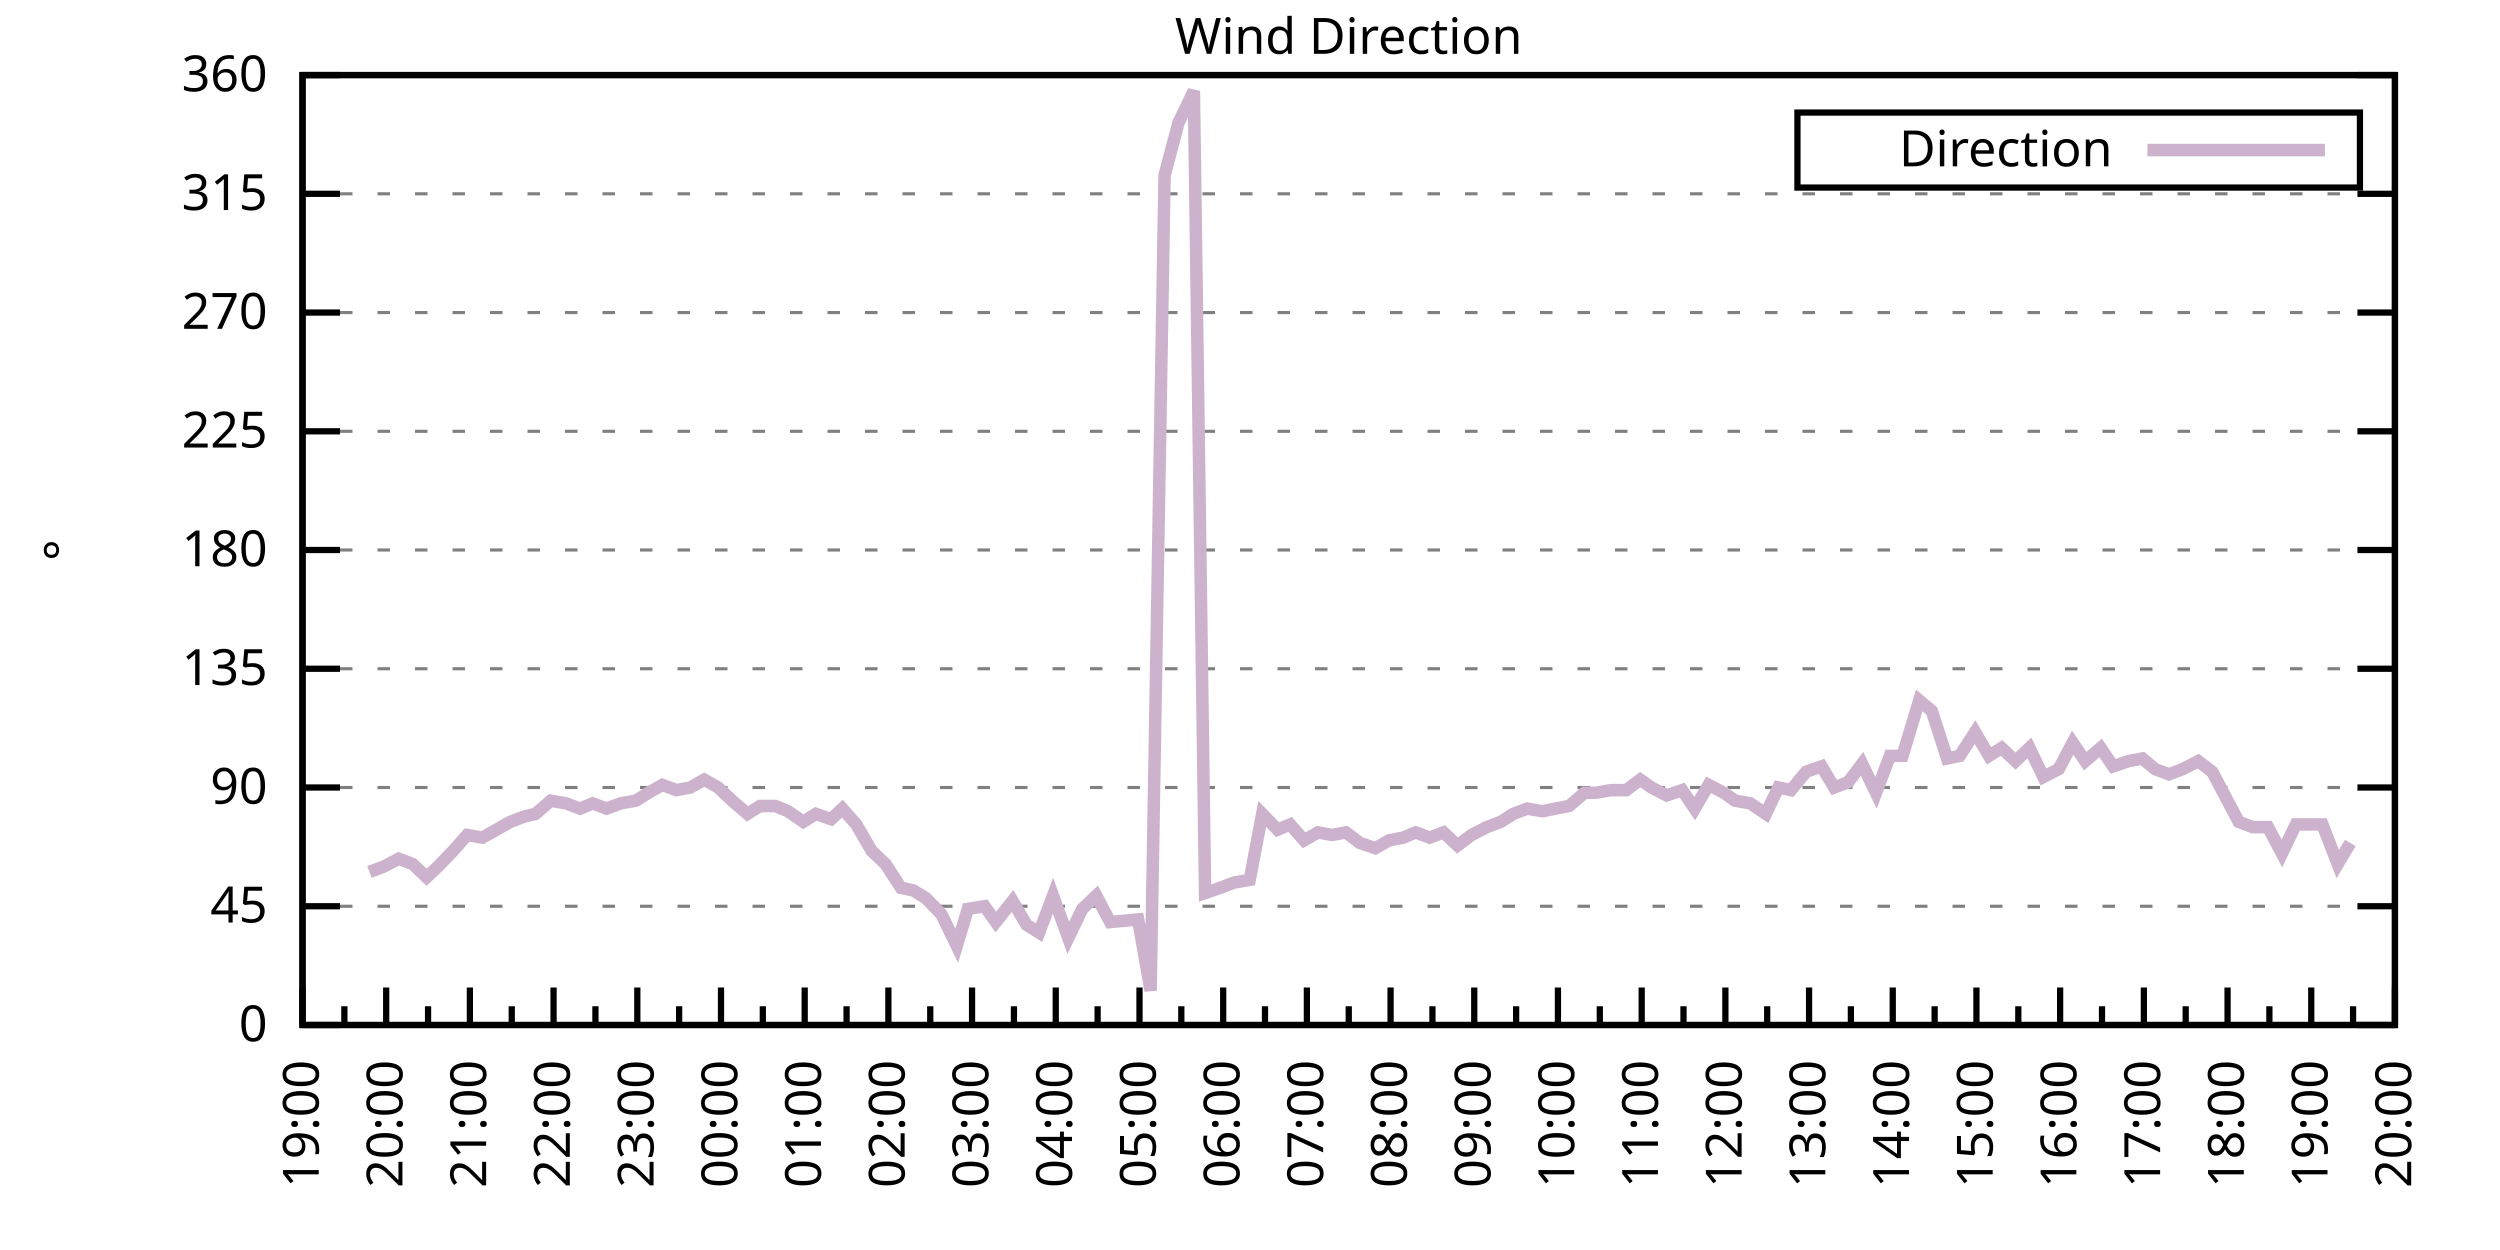
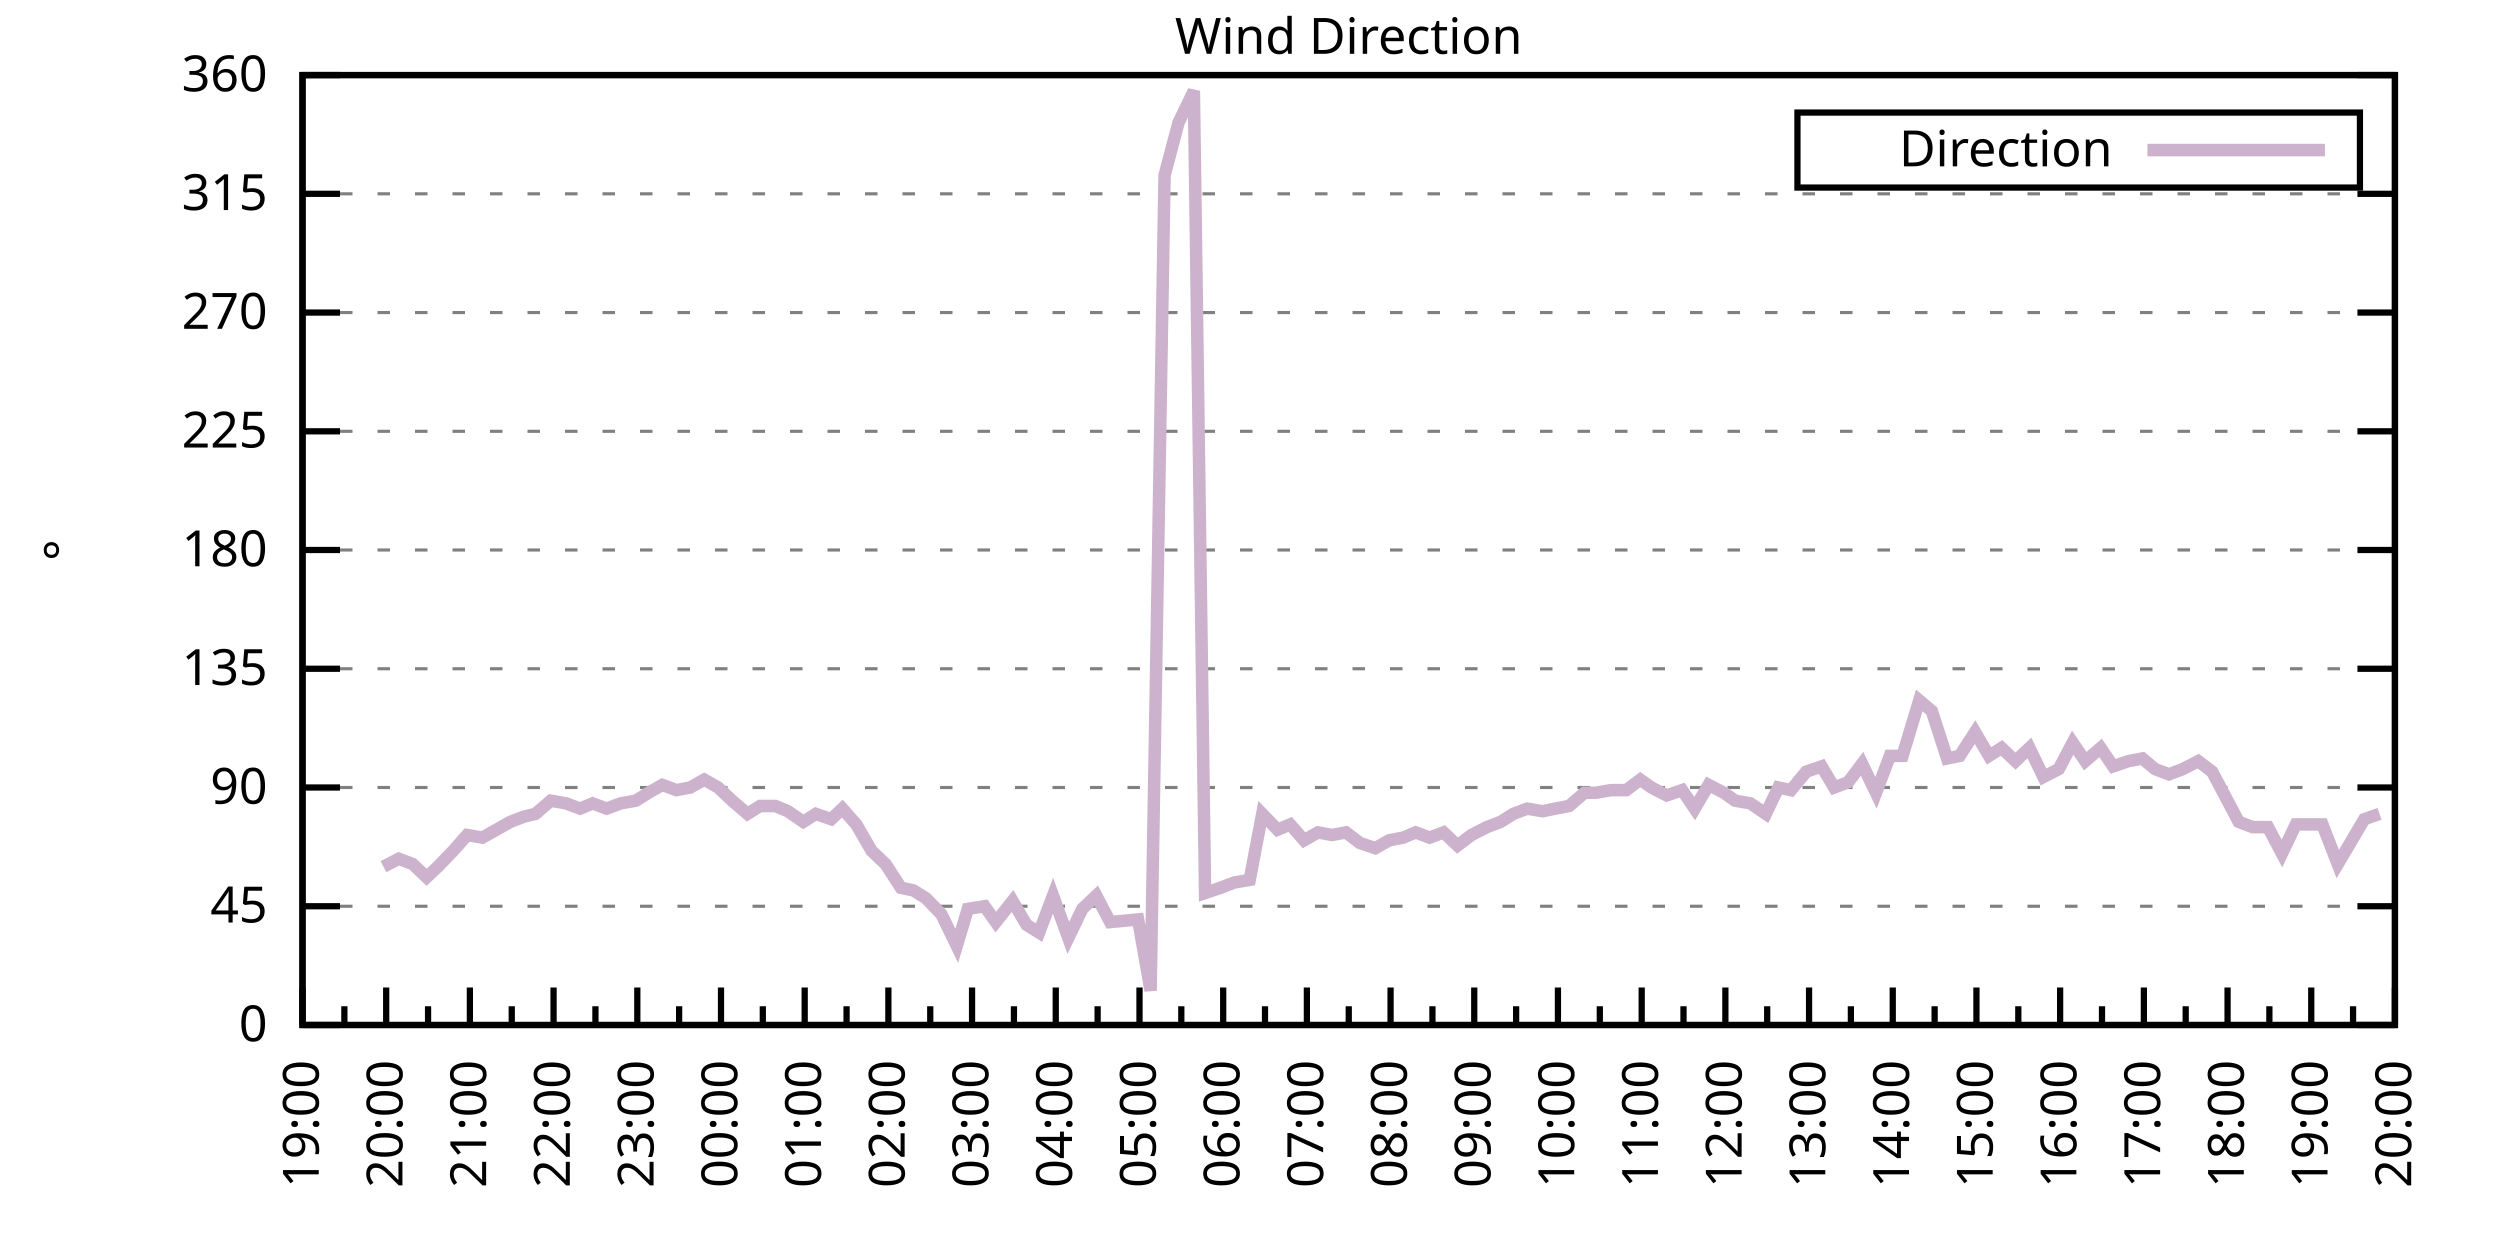
<svg xmlns="http://www.w3.org/2000/svg" xmlns:xlink="http://www.w3.org/1999/xlink" width="400" height="200" viewBox="0 0 400 200">
  <g id="gnuplot_canvas">
    <rect x="0" y="0" width="400" height="200" fill="none" />
    <defs>
      <circle id="gpDot" r="0.5" stroke-width="0.5" stroke="currentColor" />
      <path id="gpPt0" stroke-width="0.333" stroke="currentColor" d="M-1,0 h2 M0,-1 v2" />
      <path id="gpPt1" stroke-width="0.333" stroke="currentColor" d="M-1,-1 L1,1 M1,-1 L-1,1" />
      <path id="gpPt2" stroke-width="0.333" stroke="currentColor" d="M-1,0 L1,0 M0,-1 L0,1 M-1,-1 L1,1 M-1,1 L1,-1" />
      <rect id="gpPt3" stroke-width="0.333" stroke="currentColor" x="-1" y="-1" width="2" height="2" />
      <rect id="gpPt4" stroke-width="0.333" stroke="currentColor" fill="currentColor" x="-1" y="-1" width="2" height="2" />
      <circle id="gpPt5" stroke-width="0.333" stroke="currentColor" cx="0" cy="0" r="1" />
      <use xlink:href="#gpPt5" id="gpPt6" fill="currentColor" stroke="none" />
      <path id="gpPt7" stroke-width="0.333" stroke="currentColor" d="M0,-1.33 L-1.33,0.67 L1.33,0.67 z" />
      <use xlink:href="#gpPt7" id="gpPt8" fill="currentColor" stroke="none" />
      <use xlink:href="#gpPt7" id="gpPt9" stroke="currentColor" transform="rotate(180)" />
      <use xlink:href="#gpPt9" id="gpPt10" fill="currentColor" stroke="none" />
      <use xlink:href="#gpPt3" id="gpPt11" stroke="currentColor" transform="rotate(45)" />
      <use xlink:href="#gpPt11" id="gpPt12" fill="currentColor" stroke="none" />
      <path id="gpPt13" stroke-width="0.333" stroke="currentColor" d="M0,1.330 L1.265,0.411 L0.782,-1.067 L-0.782,-1.076 L-1.265,0.411 z" />
      <use xlink:href="#gpPt13" id="gpPt14" fill="currentColor" stroke="none" />
      <filter id="textbox" filterUnits="objectBoundingBox" x="0" y="0" height="1" width="1">
        <feFlood flood-color="white" flood-opacity="1" result="bgnd" />
        <feComposite in="SourceGraphic" in2="bgnd" operator="atop" />
      </filter>
      <filter id="greybox" filterUnits="objectBoundingBox" x="0" y="0" height="1" width="1">
        <feFlood flood-color="lightgrey" flood-opacity="1" result="grey" />
        <feComposite in="SourceGraphic" in2="grey" operator="atop" />
      </filter>
    </defs>
    <g fill="none" color="white" stroke="currentColor" stroke-width="1.00" stroke-linecap="butt" stroke-linejoin="miter">
</g>
    <g fill="none" color="black" stroke="currentColor" stroke-width="1.00" stroke-linecap="butt" stroke-linejoin="miter">
      <g stroke="none" shape-rendering="crispEdges">
        <polygon fill="rgb(255, 255, 255)" points="48.40,164.00 383.18,164.00 383.18,12.02 48.40,12.02 " />
      </g>
    </g>
    <g fill="none" color="black" stroke="currentColor" stroke-width="1.00" stroke-linecap="butt" stroke-linejoin="miter">
</g>
    <g fill="none" color="black" stroke="black" stroke-width="0.50" stroke-linecap="butt" stroke-linejoin="miter">
</g>
    <g fill="none" color="gray" stroke="currentColor" stroke-width="0.50" stroke-linecap="butt" stroke-linejoin="miter">
      <path stroke="gray" stroke-dasharray="2,4" class="gridline" d="M48.40,164.00 L383.19,164.00  " />
    </g>
    <g fill="none" color="gray" stroke="gray" stroke-width="1.00" stroke-linecap="butt" stroke-linejoin="miter">
</g>
    <g fill="none" color="black" stroke="currentColor" stroke-width="1.00" stroke-linecap="butt" stroke-linejoin="miter">
      <path stroke="black" d="M48.40,164.00 L54.40,164.00 M383.19,164.00 L377.19,164.00  " />
      <g transform="translate(42.80,166.60)" stroke="none" fill="black" font-family="Sans" font-size="8.00" text-anchor="end">
        <text>
          <tspan font-family="Sans"> 0</tspan>
        </text>
      </g>
    </g>
    <g fill="none" color="black" stroke="currentColor" stroke-width="1.00" stroke-linecap="butt" stroke-linejoin="miter">
</g>
    <g fill="none" color="black" stroke="black" stroke-width="0.50" stroke-linecap="butt" stroke-linejoin="miter">
</g>
    <g fill="none" color="gray" stroke="currentColor" stroke-width="0.50" stroke-linecap="butt" stroke-linejoin="miter">
      <path stroke="gray" stroke-dasharray="2,4" class="gridline" d="M48.40,145.00 L383.19,145.00  " />
    </g>
    <g fill="none" color="gray" stroke="gray" stroke-width="1.00" stroke-linecap="butt" stroke-linejoin="miter">
</g>
    <g fill="none" color="black" stroke="currentColor" stroke-width="1.00" stroke-linecap="butt" stroke-linejoin="miter">
      <path stroke="black" d="M48.40,145.00 L54.40,145.00 M383.19,145.00 L377.19,145.00  " />
      <g transform="translate(42.80,147.60)" stroke="none" fill="black" font-family="Sans" font-size="8.00" text-anchor="end">
        <text>
          <tspan font-family="Sans"> 45</tspan>
        </text>
      </g>
    </g>
    <g fill="none" color="black" stroke="currentColor" stroke-width="1.00" stroke-linecap="butt" stroke-linejoin="miter">
</g>
    <g fill="none" color="black" stroke="black" stroke-width="0.50" stroke-linecap="butt" stroke-linejoin="miter">
</g>
    <g fill="none" color="gray" stroke="currentColor" stroke-width="0.50" stroke-linecap="butt" stroke-linejoin="miter">
      <path stroke="gray" stroke-dasharray="2,4" class="gridline" d="M48.40,126.00 L383.19,126.00  " />
    </g>
    <g fill="none" color="gray" stroke="gray" stroke-width="1.00" stroke-linecap="butt" stroke-linejoin="miter">
</g>
    <g fill="none" color="black" stroke="currentColor" stroke-width="1.00" stroke-linecap="butt" stroke-linejoin="miter">
      <path stroke="black" d="M48.40,126.00 L54.40,126.00 M383.19,126.00 L377.19,126.00  " />
      <g transform="translate(42.80,128.60)" stroke="none" fill="black" font-family="Sans" font-size="8.00" text-anchor="end">
        <text>
          <tspan font-family="Sans"> 90</tspan>
        </text>
      </g>
    </g>
    <g fill="none" color="black" stroke="currentColor" stroke-width="1.00" stroke-linecap="butt" stroke-linejoin="miter">
</g>
    <g fill="none" color="black" stroke="black" stroke-width="0.50" stroke-linecap="butt" stroke-linejoin="miter">
</g>
    <g fill="none" color="gray" stroke="currentColor" stroke-width="0.50" stroke-linecap="butt" stroke-linejoin="miter">
      <path stroke="gray" stroke-dasharray="2,4" class="gridline" d="M48.40,107.00 L383.19,107.00  " />
    </g>
    <g fill="none" color="gray" stroke="gray" stroke-width="1.00" stroke-linecap="butt" stroke-linejoin="miter">
</g>
    <g fill="none" color="black" stroke="currentColor" stroke-width="1.00" stroke-linecap="butt" stroke-linejoin="miter">
      <path stroke="black" d="M48.40,107.00 L54.40,107.00 M383.19,107.00 L377.19,107.00  " />
      <g transform="translate(42.80,109.60)" stroke="none" fill="black" font-family="Sans" font-size="8.00" text-anchor="end">
        <text>
          <tspan font-family="Sans"> 135</tspan>
        </text>
      </g>
    </g>
    <g fill="none" color="black" stroke="currentColor" stroke-width="1.00" stroke-linecap="butt" stroke-linejoin="miter">
</g>
    <g fill="none" color="black" stroke="black" stroke-width="0.50" stroke-linecap="butt" stroke-linejoin="miter">
</g>
    <g fill="none" color="gray" stroke="currentColor" stroke-width="0.50" stroke-linecap="butt" stroke-linejoin="miter">
      <path stroke="gray" stroke-dasharray="2,4" class="gridline" d="M48.40,88.00 L383.19,88.00  " />
    </g>
    <g fill="none" color="gray" stroke="gray" stroke-width="1.00" stroke-linecap="butt" stroke-linejoin="miter">
</g>
    <g fill="none" color="black" stroke="currentColor" stroke-width="1.00" stroke-linecap="butt" stroke-linejoin="miter">
      <path stroke="black" d="M48.40,88.00 L54.40,88.00 M383.19,88.00 L377.19,88.00  " />
      <g transform="translate(42.80,90.60)" stroke="none" fill="black" font-family="Sans" font-size="8.00" text-anchor="end">
        <text>
          <tspan font-family="Sans"> 180</tspan>
        </text>
      </g>
    </g>
    <g fill="none" color="black" stroke="currentColor" stroke-width="1.00" stroke-linecap="butt" stroke-linejoin="miter">
</g>
    <g fill="none" color="black" stroke="black" stroke-width="0.50" stroke-linecap="butt" stroke-linejoin="miter">
</g>
    <g fill="none" color="gray" stroke="currentColor" stroke-width="0.50" stroke-linecap="butt" stroke-linejoin="miter">
      <path stroke="gray" stroke-dasharray="2,4" class="gridline" d="M48.40,69.01 L383.19,69.01  " />
    </g>
    <g fill="none" color="gray" stroke="gray" stroke-width="1.00" stroke-linecap="butt" stroke-linejoin="miter">
</g>
    <g fill="none" color="black" stroke="currentColor" stroke-width="1.00" stroke-linecap="butt" stroke-linejoin="miter">
      <path stroke="black" d="M48.40,69.01 L54.40,69.01 M383.19,69.01 L377.19,69.01  " />
      <g transform="translate(42.80,71.61)" stroke="none" fill="black" font-family="Sans" font-size="8.00" text-anchor="end">
        <text>
          <tspan font-family="Sans"> 225</tspan>
        </text>
      </g>
    </g>
    <g fill="none" color="black" stroke="currentColor" stroke-width="1.00" stroke-linecap="butt" stroke-linejoin="miter">
</g>
    <g fill="none" color="black" stroke="black" stroke-width="0.50" stroke-linecap="butt" stroke-linejoin="miter">
</g>
    <g fill="none" color="gray" stroke="currentColor" stroke-width="0.50" stroke-linecap="butt" stroke-linejoin="miter">
      <path stroke="gray" stroke-dasharray="2,4" class="gridline" d="M48.40,50.01 L383.19,50.01  " />
    </g>
    <g fill="none" color="gray" stroke="gray" stroke-width="1.00" stroke-linecap="butt" stroke-linejoin="miter">
</g>
    <g fill="none" color="black" stroke="currentColor" stroke-width="1.00" stroke-linecap="butt" stroke-linejoin="miter">
      <path stroke="black" d="M48.40,50.01 L54.40,50.01 M383.19,50.01 L377.19,50.01  " />
      <g transform="translate(42.80,52.61)" stroke="none" fill="black" font-family="Sans" font-size="8.00" text-anchor="end">
        <text>
          <tspan font-family="Sans"> 270</tspan>
        </text>
      </g>
    </g>
    <g fill="none" color="black" stroke="currentColor" stroke-width="1.00" stroke-linecap="butt" stroke-linejoin="miter">
</g>
    <g fill="none" color="black" stroke="black" stroke-width="0.50" stroke-linecap="butt" stroke-linejoin="miter">
</g>
    <g fill="none" color="gray" stroke="currentColor" stroke-width="0.50" stroke-linecap="butt" stroke-linejoin="miter">
      <path stroke="gray" stroke-dasharray="2,4" class="gridline" d="M48.40,31.01 L383.19,31.01  " />
    </g>
    <g fill="none" color="gray" stroke="gray" stroke-width="1.00" stroke-linecap="butt" stroke-linejoin="miter">
</g>
    <g fill="none" color="black" stroke="currentColor" stroke-width="1.00" stroke-linecap="butt" stroke-linejoin="miter">
      <path stroke="black" d="M48.40,31.01 L54.40,31.01 M383.19,31.01 L377.19,31.01  " />
      <g transform="translate(42.80,33.61)" stroke="none" fill="black" font-family="Sans" font-size="8.00" text-anchor="end">
        <text>
          <tspan font-family="Sans"> 315</tspan>
        </text>
      </g>
    </g>
    <g fill="none" color="black" stroke="currentColor" stroke-width="1.00" stroke-linecap="butt" stroke-linejoin="miter">
</g>
    <g fill="none" color="black" stroke="black" stroke-width="0.50" stroke-linecap="butt" stroke-linejoin="miter">
</g>
    <g fill="none" color="gray" stroke="currentColor" stroke-width="0.50" stroke-linecap="butt" stroke-linejoin="miter">
      <path stroke="gray" stroke-dasharray="2,4" class="gridline" d="M48.40,12.01 L383.19,12.01  " />
    </g>
    <g fill="none" color="gray" stroke="gray" stroke-width="1.00" stroke-linecap="butt" stroke-linejoin="miter">
</g>
    <g fill="none" color="black" stroke="currentColor" stroke-width="1.00" stroke-linecap="butt" stroke-linejoin="miter">
      <path stroke="black" d="M48.40,12.01 L54.40,12.01 M383.19,12.01 L377.19,12.01  " />
      <g transform="translate(42.80,14.61)" stroke="none" fill="black" font-family="Sans" font-size="8.00" text-anchor="end">
        <text>
          <tspan font-family="Sans"> 360</tspan>
        </text>
      </g>
    </g>
    <g fill="none" color="black" stroke="currentColor" stroke-width="1.00" stroke-linecap="butt" stroke-linejoin="miter">
      <path stroke="black" d="M48.40,164.00 L48.40,158.00  " />
      <g transform="translate(51.00,169.60) rotate(270)" stroke="none" fill="black" font-family="Sans" font-size="8.00" text-anchor="end">
        <text>
          <tspan font-family="Sans">19:00</tspan>
        </text>
      </g>
    </g>
    <g fill="none" color="black" stroke="currentColor" stroke-width="1.00" stroke-linecap="butt" stroke-linejoin="miter">
      <path stroke="black" d="M55.10,164.00 L55.10,161.00 M61.79,164.00 L61.79,158.00  " />
      <g transform="translate(64.39,169.60) rotate(270)" stroke="none" fill="black" font-family="Sans" font-size="8.00" text-anchor="end">
        <text>
          <tspan font-family="Sans">20:00</tspan>
        </text>
      </g>
    </g>
    <g fill="none" color="black" stroke="currentColor" stroke-width="1.00" stroke-linecap="butt" stroke-linejoin="miter">
      <path stroke="black" d="M68.49,164.00 L68.49,161.00 M75.18,164.00 L75.18,158.00  " />
      <g transform="translate(77.78,169.60) rotate(270)" stroke="none" fill="black" font-family="Sans" font-size="8.00" text-anchor="end">
        <text>
          <tspan font-family="Sans">21:00</tspan>
        </text>
      </g>
    </g>
    <g fill="none" color="black" stroke="currentColor" stroke-width="1.00" stroke-linecap="butt" stroke-linejoin="miter">
      <path stroke="black" d="M81.88,164.00 L81.88,161.00 M88.57,164.00 L88.57,158.00  " />
      <g transform="translate(91.17,169.60) rotate(270)" stroke="none" fill="black" font-family="Sans" font-size="8.00" text-anchor="end">
        <text>
          <tspan font-family="Sans">22:00</tspan>
        </text>
      </g>
    </g>
    <g fill="none" color="black" stroke="currentColor" stroke-width="1.00" stroke-linecap="butt" stroke-linejoin="miter">
      <path stroke="black" d="M95.27,164.00 L95.27,161.00 M101.97,164.00 L101.97,158.00  " />
      <g transform="translate(104.57,169.60) rotate(270)" stroke="none" fill="black" font-family="Sans" font-size="8.00" text-anchor="end">
        <text>
          <tspan font-family="Sans">23:00</tspan>
        </text>
      </g>
    </g>
    <g fill="none" color="black" stroke="currentColor" stroke-width="1.00" stroke-linecap="butt" stroke-linejoin="miter">
      <path stroke="black" d="M108.66,164.00 L108.66,161.00 M115.36,164.00 L115.36,158.00  " />
      <g transform="translate(117.96,169.60) rotate(270)" stroke="none" fill="black" font-family="Sans" font-size="8.00" text-anchor="end">
        <text>
          <tspan font-family="Sans">00:00</tspan>
        </text>
      </g>
    </g>
    <g fill="none" color="black" stroke="currentColor" stroke-width="1.00" stroke-linecap="butt" stroke-linejoin="miter">
      <path stroke="black" d="M122.05,164.00 L122.05,161.00 M128.75,164.00 L128.75,158.00  " />
      <g transform="translate(131.35,169.60) rotate(270)" stroke="none" fill="black" font-family="Sans" font-size="8.00" text-anchor="end">
        <text>
          <tspan font-family="Sans">01:00</tspan>
        </text>
      </g>
    </g>
    <g fill="none" color="black" stroke="currentColor" stroke-width="1.00" stroke-linecap="butt" stroke-linejoin="miter">
      <path stroke="black" d="M135.45,164.00 L135.45,161.00 M142.14,164.00 L142.14,158.00  " />
      <g transform="translate(144.74,169.60) rotate(270)" stroke="none" fill="black" font-family="Sans" font-size="8.00" text-anchor="end">
        <text>
          <tspan font-family="Sans">02:00</tspan>
        </text>
      </g>
    </g>
    <g fill="none" color="black" stroke="currentColor" stroke-width="1.00" stroke-linecap="butt" stroke-linejoin="miter">
      <path stroke="black" d="M148.84,164.00 L148.84,161.00 M155.53,164.00 L155.53,158.00  " />
      <g transform="translate(158.13,169.60) rotate(270)" stroke="none" fill="black" font-family="Sans" font-size="8.00" text-anchor="end">
        <text>
          <tspan font-family="Sans">03:00</tspan>
        </text>
      </g>
    </g>
    <g fill="none" color="black" stroke="currentColor" stroke-width="1.00" stroke-linecap="butt" stroke-linejoin="miter">
      <path stroke="black" d="M162.23,164.00 L162.23,161.00 M168.92,164.00 L168.92,158.00  " />
      <g transform="translate(171.52,169.60) rotate(270)" stroke="none" fill="black" font-family="Sans" font-size="8.00" text-anchor="end">
        <text>
          <tspan font-family="Sans">04:00</tspan>
        </text>
      </g>
    </g>
    <g fill="none" color="black" stroke="currentColor" stroke-width="1.00" stroke-linecap="butt" stroke-linejoin="miter">
      <path stroke="black" d="M175.62,164.00 L175.62,161.00 M182.32,164.00 L182.32,158.00  " />
      <g transform="translate(184.92,169.60) rotate(270)" stroke="none" fill="black" font-family="Sans" font-size="8.00" text-anchor="end">
        <text>
          <tspan font-family="Sans">05:00</tspan>
        </text>
      </g>
    </g>
    <g fill="none" color="black" stroke="currentColor" stroke-width="1.00" stroke-linecap="butt" stroke-linejoin="miter">
      <path stroke="black" d="M189.01,164.00 L189.01,161.00 M195.71,164.00 L195.71,158.00  " />
      <g transform="translate(198.31,169.60) rotate(270)" stroke="none" fill="black" font-family="Sans" font-size="8.00" text-anchor="end">
        <text>
          <tspan font-family="Sans">06:00</tspan>
        </text>
      </g>
    </g>
    <g fill="none" color="black" stroke="currentColor" stroke-width="1.00" stroke-linecap="butt" stroke-linejoin="miter">
      <path stroke="black" d="M202.40,164.00 L202.40,161.00 M209.10,164.00 L209.10,158.00  " />
      <g transform="translate(211.70,169.60) rotate(270)" stroke="none" fill="black" font-family="Sans" font-size="8.00" text-anchor="end">
        <text>
          <tspan font-family="Sans">07:00</tspan>
        </text>
      </g>
    </g>
    <g fill="none" color="black" stroke="currentColor" stroke-width="1.00" stroke-linecap="butt" stroke-linejoin="miter">
      <path stroke="black" d="M215.80,164.00 L215.80,161.00 M222.49,164.00 L222.49,158.00  " />
      <g transform="translate(225.09,169.60) rotate(270)" stroke="none" fill="black" font-family="Sans" font-size="8.00" text-anchor="end">
        <text>
          <tspan font-family="Sans">08:00</tspan>
        </text>
      </g>
    </g>
    <g fill="none" color="black" stroke="currentColor" stroke-width="1.00" stroke-linecap="butt" stroke-linejoin="miter">
      <path stroke="black" d="M229.19,164.00 L229.19,161.00 M235.88,164.00 L235.88,158.00  " />
      <g transform="translate(238.48,169.60) rotate(270)" stroke="none" fill="black" font-family="Sans" font-size="8.00" text-anchor="end">
        <text>
          <tspan font-family="Sans">09:00</tspan>
        </text>
      </g>
    </g>
    <g fill="none" color="black" stroke="currentColor" stroke-width="1.00" stroke-linecap="butt" stroke-linejoin="miter">
      <path stroke="black" d="M242.58,164.00 L242.58,161.00 M249.27,164.00 L249.27,158.00  " />
      <g transform="translate(251.87,169.60) rotate(270)" stroke="none" fill="black" font-family="Sans" font-size="8.00" text-anchor="end">
        <text>
          <tspan font-family="Sans">10:00</tspan>
        </text>
      </g>
    </g>
    <g fill="none" color="black" stroke="currentColor" stroke-width="1.00" stroke-linecap="butt" stroke-linejoin="miter">
      <path stroke="black" d="M255.97,164.00 L255.97,161.00 M262.67,164.00 L262.67,158.00  " />
      <g transform="translate(265.27,169.60) rotate(270)" stroke="none" fill="black" font-family="Sans" font-size="8.00" text-anchor="end">
        <text>
          <tspan font-family="Sans">11:00</tspan>
        </text>
      </g>
    </g>
    <g fill="none" color="black" stroke="currentColor" stroke-width="1.00" stroke-linecap="butt" stroke-linejoin="miter">
      <path stroke="black" d="M269.36,164.00 L269.36,161.00 M276.06,164.00 L276.06,158.00  " />
      <g transform="translate(278.66,169.60) rotate(270)" stroke="none" fill="black" font-family="Sans" font-size="8.00" text-anchor="end">
        <text>
          <tspan font-family="Sans">12:00</tspan>
        </text>
      </g>
    </g>
    <g fill="none" color="black" stroke="currentColor" stroke-width="1.00" stroke-linecap="butt" stroke-linejoin="miter">
      <path stroke="black" d="M282.75,164.00 L282.75,161.00 M289.45,164.00 L289.45,158.00  " />
      <g transform="translate(292.05,169.60) rotate(270)" stroke="none" fill="black" font-family="Sans" font-size="8.00" text-anchor="end">
        <text>
          <tspan font-family="Sans">13:00</tspan>
        </text>
      </g>
    </g>
    <g fill="none" color="black" stroke="currentColor" stroke-width="1.00" stroke-linecap="butt" stroke-linejoin="miter">
      <path stroke="black" d="M296.14,164.00 L296.14,161.00 M302.84,164.00 L302.84,158.00  " />
      <g transform="translate(305.44,169.60) rotate(270)" stroke="none" fill="black" font-family="Sans" font-size="8.00" text-anchor="end">
        <text>
          <tspan font-family="Sans">14:00</tspan>
        </text>
      </g>
    </g>
    <g fill="none" color="black" stroke="currentColor" stroke-width="1.00" stroke-linecap="butt" stroke-linejoin="miter">
      <path stroke="black" d="M309.54,164.00 L309.54,161.00 M316.23,164.00 L316.23,158.00  " />
      <g transform="translate(318.83,169.60) rotate(270)" stroke="none" fill="black" font-family="Sans" font-size="8.00" text-anchor="end">
        <text>
          <tspan font-family="Sans">15:00</tspan>
        </text>
      </g>
    </g>
    <g fill="none" color="black" stroke="currentColor" stroke-width="1.00" stroke-linecap="butt" stroke-linejoin="miter">
      <path stroke="black" d="M322.93,164.00 L322.93,161.00 M329.62,164.00 L329.62,158.00  " />
      <g transform="translate(332.22,169.60) rotate(270)" stroke="none" fill="black" font-family="Sans" font-size="8.00" text-anchor="end">
        <text>
          <tspan font-family="Sans">16:00</tspan>
        </text>
      </g>
    </g>
    <g fill="none" color="black" stroke="currentColor" stroke-width="1.00" stroke-linecap="butt" stroke-linejoin="miter">
      <path stroke="black" d="M336.32,164.00 L336.32,161.00 M343.02,164.00 L343.02,158.00  " />
      <g transform="translate(345.62,169.60) rotate(270)" stroke="none" fill="black" font-family="Sans" font-size="8.00" text-anchor="end">
        <text>
          <tspan font-family="Sans">17:00</tspan>
        </text>
      </g>
    </g>
    <g fill="none" color="black" stroke="currentColor" stroke-width="1.00" stroke-linecap="butt" stroke-linejoin="miter">
      <path stroke="black" d="M349.71,164.00 L349.71,161.00 M356.41,164.00 L356.41,158.00  " />
      <g transform="translate(359.01,169.60) rotate(270)" stroke="none" fill="black" font-family="Sans" font-size="8.00" text-anchor="end">
        <text>
          <tspan font-family="Sans">18:00</tspan>
        </text>
      </g>
    </g>
    <g fill="none" color="black" stroke="currentColor" stroke-width="1.00" stroke-linecap="butt" stroke-linejoin="miter">
      <path stroke="black" d="M363.10,164.00 L363.10,161.00 M369.80,164.00 L369.80,158.00  " />
      <g transform="translate(372.40,169.60) rotate(270)" stroke="none" fill="black" font-family="Sans" font-size="8.00" text-anchor="end">
        <text>
          <tspan font-family="Sans">19:00</tspan>
        </text>
      </g>
    </g>
    <g fill="none" color="black" stroke="currentColor" stroke-width="1.00" stroke-linecap="butt" stroke-linejoin="miter">
      <path stroke="black" d="M376.49,164.00 L376.49,161.00 M383.19,164.00 L383.19,158.00  " />
      <g transform="translate(385.79,169.60) rotate(270)" stroke="none" fill="black" font-family="Sans" font-size="8.00" text-anchor="end">
        <text>
          <tspan font-family="Sans">20:00</tspan>
        </text>
      </g>
    </g>
    <g fill="none" color="black" stroke="currentColor" stroke-width="1.00" stroke-linecap="butt" stroke-linejoin="miter">
</g>
    <g fill="none" color="black" stroke="currentColor" stroke-width="1.00" stroke-linecap="butt" stroke-linejoin="miter">
      <path stroke="black" d="M48.40,12.01 L48.40,164.00 L383.19,164.00 L383.19,12.01 L48.40,12.01 Z  " />
    </g>
    <g fill="none" color="black" stroke="currentColor" stroke-width="1.00" stroke-linecap="butt" stroke-linejoin="miter">
      <g transform="translate(12.80,88.01) rotate(270)" stroke="none" fill="black" font-family="Sans" font-size="8.00" text-anchor="middle">
        <text>
          <tspan font-family="Sans">°</tspan>
        </text>
      </g>
    </g>
    <g fill="none" color="black" stroke="currentColor" stroke-width="1.00" stroke-linecap="butt" stroke-linejoin="miter">
</g>
    <g fill="none" color="black" stroke="currentColor" stroke-width="1.00" stroke-linecap="butt" stroke-linejoin="miter">
      <path stroke="black" d="M287.59,30.01 L287.59,18.01 L377.59,18.01 L377.59,30.01 L287.59,30.01 Z  " />
    </g>
    <g id="Wind_direction_plot_1">
      <g fill="none" color="white" stroke="black" stroke-width="2.00" stroke-linecap="butt" stroke-linejoin="miter">
</g>
      <g fill="none" color="black" stroke="currentColor" stroke-width="2.00" stroke-linecap="butt" stroke-linejoin="miter">
        <g transform="translate(337.99,26.61)" stroke="none" fill="black" font-family="Sans" font-size="8.00" text-anchor="end">
          <text>
            <tspan font-family="Sans">Direction</tspan>
          </text>
        </g>
      </g>
      <g fill="none" color="black" stroke="currentColor" stroke-width="2.00" stroke-linecap="butt" stroke-linejoin="miter">
-         <path stroke="rgb(204, 178, 204)" d="M343.59,24.01 L371.99,24.01 M59.11,139.51 L61.35,138.67 L63.80,137.40 L66.03,138.25 L68.26,140.36 L70.05,138.67   L72.50,136.14 L74.74,133.60 L77.19,134.02 L79.42,132.76 L81.66,131.49 L83.89,130.65 L85.67,130.22 L88.13,128.11   L90.58,128.54 L92.82,129.38 L94.82,128.54 L97.06,129.38 L99.29,128.54 L101.74,128.11 L103.75,126.85 L105.98,125.58   L108.22,126.42 L110.45,126.00 L112.68,124.74 L114.91,126.00 L117.14,128.11 L119.60,130.22 L121.61,128.96 L124.06,128.96   L126.07,129.80 L128.53,131.49 L130.54,130.22 L132.99,131.07 L134.78,129.38 L137.01,131.91 L139.46,136.14 L141.69,138.25   L144.15,142.05 L146.16,142.47 L148.17,143.73 L150.62,146.27 L153.08,151.33 L154.86,145.42 L157.54,145.00 L159.33,147.53   L162.01,144.16 L164.24,147.96 L166.25,149.22 L168.48,143.31 L170.93,150.07 L173.17,145.42 L175.40,143.31 L177.63,147.53   L182.09,147.11 L184.10,158.51 L186.33,28.05 L188.57,19.61 L191.02,14.54 L192.81,142.89 L195.26,142.05 L197.49,141.20   L199.95,140.78 L201.96,130.22 L204.41,132.76 L206.42,131.91 L208.65,134.45 L210.88,133.18 L213.12,133.60 L215.35,133.18   L217.58,134.87 L220.04,135.71 L222.27,134.45 L224.50,134.02 L226.51,133.18 L228.74,134.02 L230.97,133.18 L233.20,135.29   L235.44,133.60 L237.89,132.34 L240.12,131.49 L242.13,130.22 L244.36,129.38 L246.82,129.80 L248.83,129.38 L251.06,128.96   L253.51,126.85 L255.30,126.85 L257.76,126.42 L260.21,126.42 L262.44,124.74 L264.23,126.00 L266.68,127.27 L269.14,126.42   L271.15,129.38 L273.38,125.58 L275.83,126.85 L277.62,128.11 L280.07,128.54 L282.53,130.22 L284.54,126.00 L286.55,126.42   L289.00,123.47 L291.46,122.62 L293.47,126.00 L295.70,125.16 L297.93,122.20 L300.16,126.85 L302.39,120.94 L304.40,120.94   L307.08,112.07 L309.09,113.76 L311.54,121.36 L313.55,120.94 L316.01,117.14 L318.24,120.94 L320.25,119.67 L322.48,121.78   L324.71,119.67 L326.95,124.31 L329.40,123.05 L331.63,118.83 L333.64,121.78 L336.10,119.67 L338.10,122.62 L340.56,121.78   L342.79,121.36 L344.80,123.05 L347.03,123.89 L349.26,123.05 L351.72,121.78 L353.95,123.47 L355.96,127.27 L358.19,131.49   L360.42,132.34 L362.88,132.34 L365.11,136.56 L367.34,131.91 L369.35,131.91 L371.58,131.91 L374.04,138.25 L376.05,134.87    " />
+         <path stroke="rgb(204, 178, 204)" d="M343.59,24.01 L371.99,24.01 M61.35,138.67 L63.80,137.40 L66.03,138.25 L68.26,140.36 L70.05,138.67 L72.50,136.14   L74.74,133.60 L77.19,134.02 L79.42,132.76 L81.66,131.49 L83.89,130.65 L85.67,130.22 L88.13,128.11 L90.58,128.54   L92.82,129.38 L94.82,128.54 L97.06,129.38 L99.29,128.54 L101.74,128.11 L103.75,126.85 L105.98,125.58 L108.22,126.42   L110.45,126.00 L112.68,124.74 L114.91,126.00 L117.14,128.11 L119.60,130.22 L121.61,128.96 L124.06,128.96 L126.07,129.80   L128.53,131.49 L130.54,130.22 L132.99,131.07 L134.78,129.38 L137.01,131.91 L139.46,136.14 L141.69,138.25 L144.15,142.05   L146.16,142.47 L148.17,143.73 L150.62,146.27 L153.08,151.33 L154.86,145.42 L157.54,145.00 L159.33,147.53 L162.01,144.16   L164.24,147.96 L166.25,149.22 L168.48,143.31 L170.93,150.07 L173.17,145.42 L175.40,143.31 L177.63,147.53 L182.09,147.11   L184.10,158.51 L186.33,28.05 L188.57,19.61 L191.02,14.54 L192.81,142.89 L195.26,142.05 L197.49,141.20 L199.95,140.78   L201.96,130.22 L204.41,132.76 L206.42,131.91 L208.65,134.45 L210.88,133.18 L213.12,133.60 L215.35,133.18 L217.58,134.87   L220.04,135.71 L222.27,134.45 L224.50,134.02 L226.51,133.18 L228.74,134.02 L230.97,133.18 L233.20,135.29 L235.44,133.60   L237.89,132.34 L240.12,131.49 L242.13,130.22 L244.36,129.38 L246.82,129.80 L248.83,129.38 L251.06,128.96 L253.51,126.85   L255.30,126.85 L257.76,126.42 L260.21,126.42 L262.44,124.74 L264.23,126.00 L266.68,127.27 L269.14,126.42 L271.15,129.38   L273.38,125.58 L275.83,126.85 L277.62,128.11 L280.07,128.54 L282.53,130.22 L284.54,126.00 L286.55,126.42 L289.00,123.47   L291.46,122.62 L293.47,126.00 L295.70,125.16 L297.93,122.20 L300.16,126.85 L302.39,120.94 L304.40,120.94 L307.08,112.07   L309.09,113.76 L311.54,121.36 L313.55,120.94 L316.01,117.14 L318.24,120.94 L320.25,119.67 L322.48,121.78 L324.71,119.67   L326.95,124.31 L329.40,123.05 L331.63,118.83 L333.64,121.78 L336.10,119.67 L338.10,122.62 L340.56,121.78 L342.79,121.36   L344.80,123.05 L347.03,123.89 L349.26,123.05 L351.72,121.78 L353.95,123.47 L355.96,127.27 L358.19,131.49 L360.42,132.34   L362.88,132.34 L365.11,136.56 L367.34,131.91 L369.35,131.91 L371.58,131.91 L374.04,138.25 L376.05,134.87 L378.28,131.07   L380.73,130.22  " />
      </g>
    </g>
    <g fill="none" color="black" stroke="currentColor" stroke-width="2.00" stroke-linecap="butt" stroke-linejoin="miter">
</g>
    <g fill="none" color="black" stroke="black" stroke-width="1.00" stroke-linecap="butt" stroke-linejoin="miter">
</g>
    <g fill="none" color="black" stroke="currentColor" stroke-width="1.00" stroke-linecap="butt" stroke-linejoin="miter">
      <path stroke="black" d="M48.40,12.01 L48.40,164.00 L383.19,164.00 L383.19,12.01 L48.40,12.01 Z  " />
    </g>
    <g fill="none" color="black" stroke="currentColor" stroke-width="1.00" stroke-linecap="butt" stroke-linejoin="miter">
      <g transform="translate(215.79,8.61)" stroke="none" fill="black" font-family="Sans" font-size="8.00" text-anchor="middle">
        <text>
          <tspan font-family="Sans">Wind Direction</tspan>
        </text>
      </g>
    </g>
    <g fill="none" color="black" stroke="currentColor" stroke-width="1.00" stroke-linecap="butt" stroke-linejoin="miter">
</g>
  </g>
</svg>
